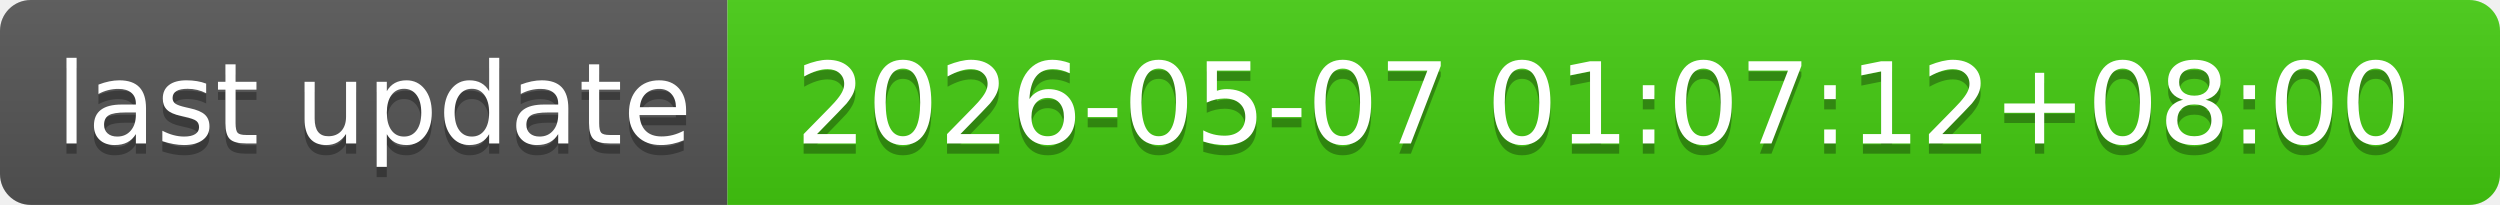
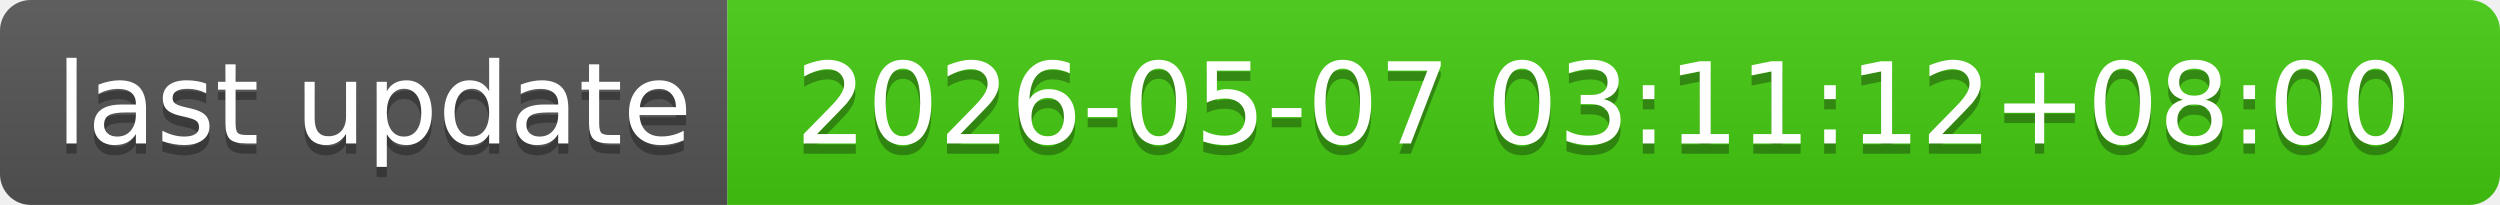
- <svg xmlns="http://www.w3.org/2000/svg" width="244" height="20" role="img" aria-label="last update: 2026-05-07 01:07:12+08:00">
+ <svg xmlns="http://www.w3.org/2000/svg" width="244" height="20" role="img" aria-label="last update: 2026-05-07 03:11:12+08:00">
  <linearGradient id="s" x2="0" y2="100%">
    <stop offset="0" stop-color="#bbb" stop-opacity=".1" />
    <stop offset="1" stop-opacity=".1" />
  </linearGradient>
  <clipPath id="r">
    <rect width="244" height="20" rx="3" fill="#fff" />
  </clipPath>
  <g clip-path="url(#r)">
    <rect width="71" height="20" fill="#555" />
    <rect x="71" width="173" height="20" fill="#4c1" />
    <rect width="244" height="20" fill="url(#s)" />
  </g>
  <g fill="#fff" text-anchor="middle" font-family="Verdana,Geneva,DejaVu Sans,sans-serif" text-rendering="geometricPrecision" font-size="110">
    <text aria-hidden="true" x="365" y="150" fill="#010101" fill-opacity=".3" transform="scale(.1)" textLength="610">last update</text>
    <text x="365" y="140" transform="scale(.1)" fill="#fff" textLength="610">last update</text>
-     <text aria-hidden="true" x="1565" y="150" fill="#010101" fill-opacity=".3" transform="scale(.1)" textLength="1630">2026-05-07 01:07:12+08:00</text>
-     <text x="1565" y="140" transform="scale(.1)" fill="#fff" textLength="1630">2026-05-07 01:07:12+08:00</text>
+     <text aria-hidden="true" x="1565" y="150" fill="#010101" fill-opacity=".3" transform="scale(.1)" textLength="1630">2026-05-07 03:11:12+08:00</text>
+     <text x="1565" y="140" transform="scale(.1)" fill="#fff" textLength="1630">2026-05-07 03:11:12+08:00</text>
  </g>
</svg>
